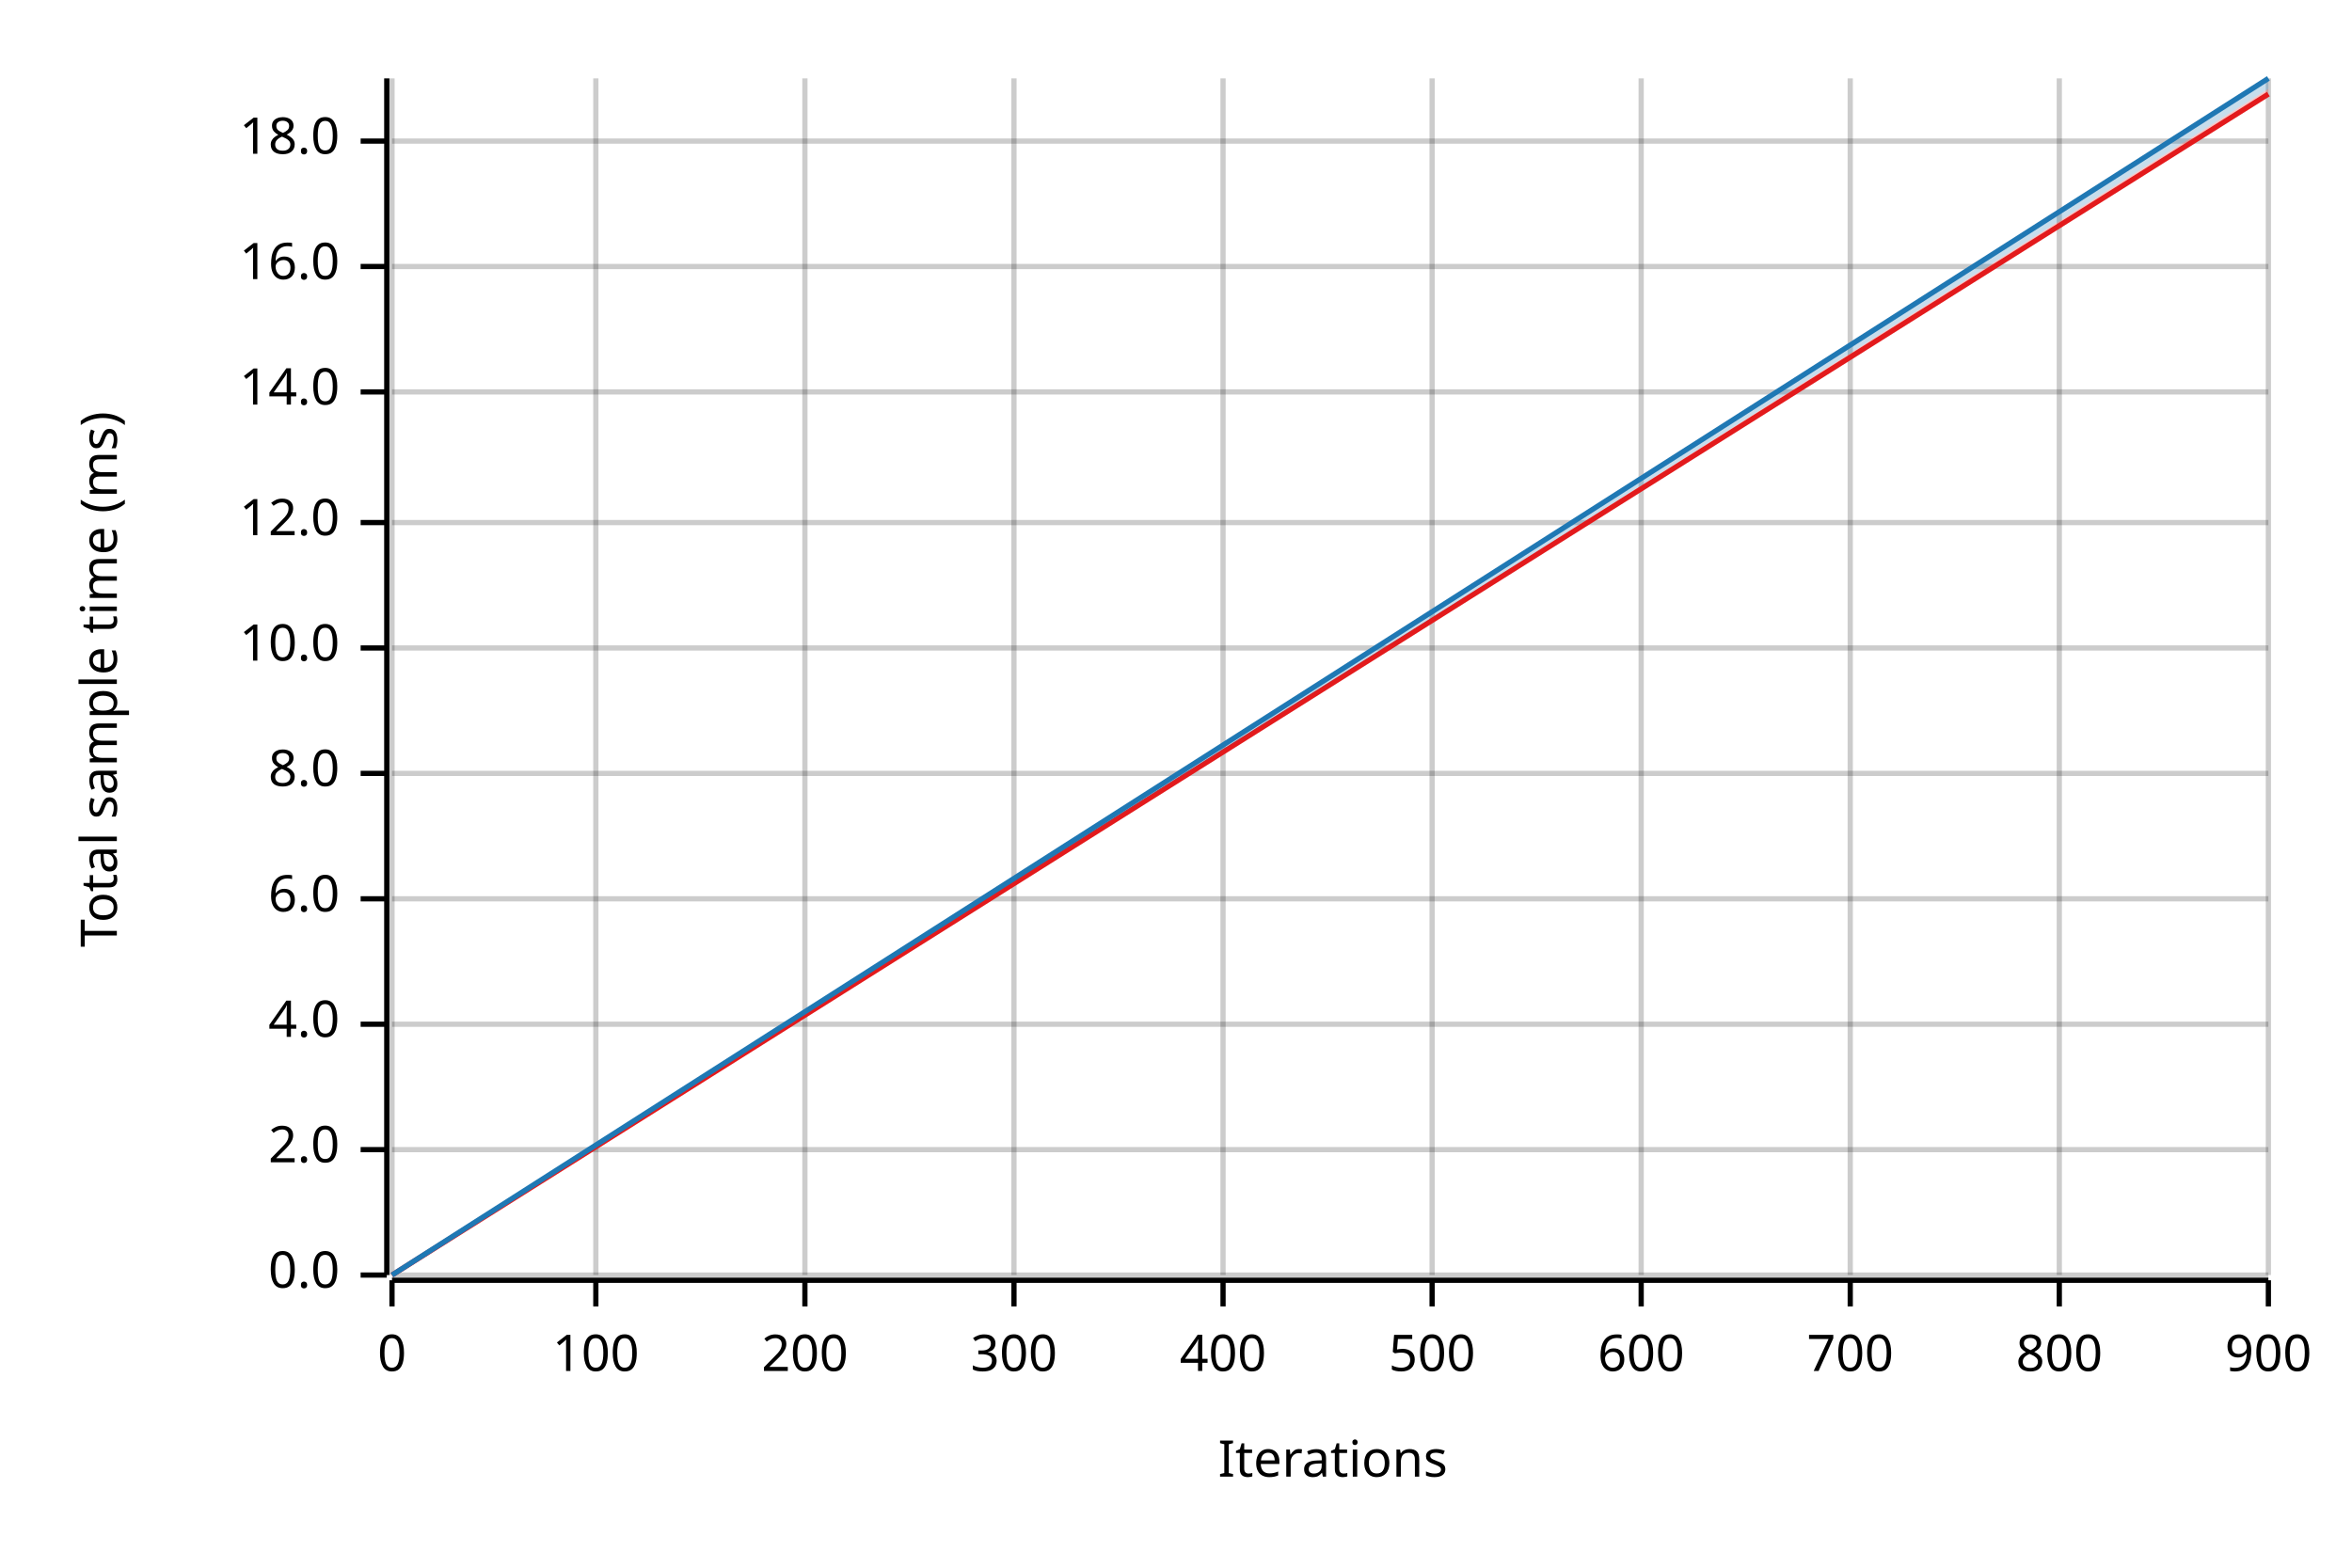
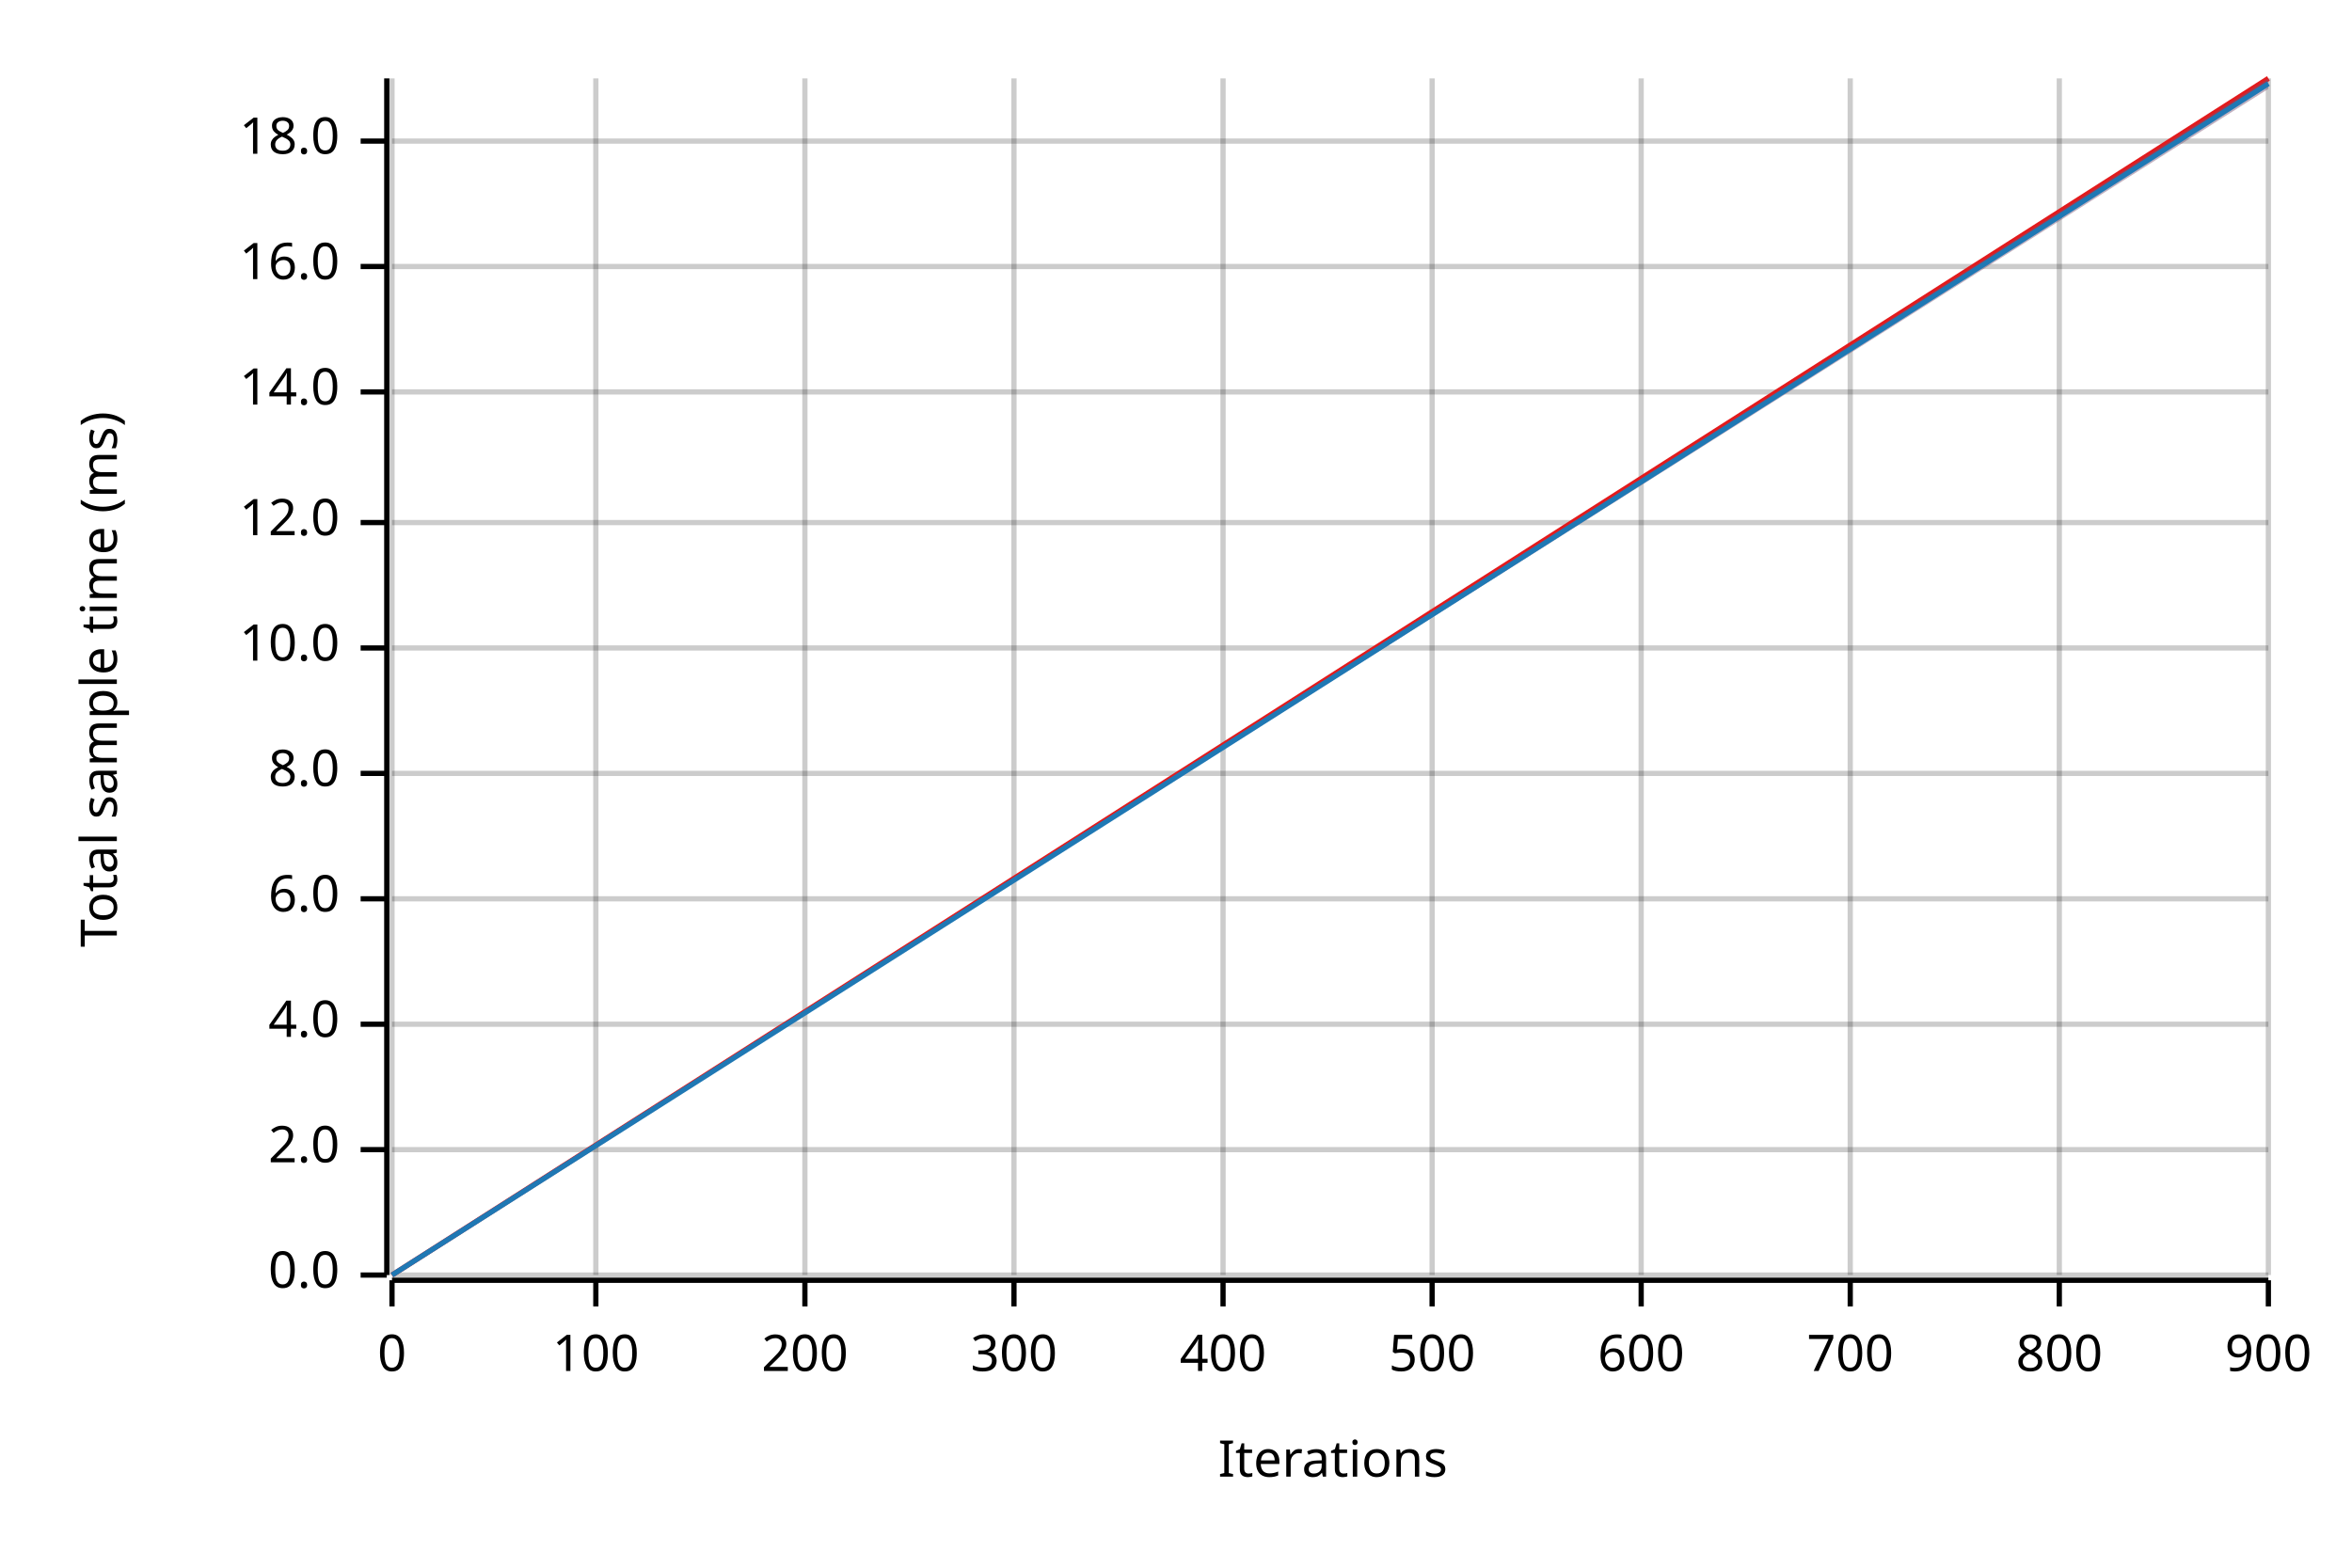
<svg xmlns="http://www.w3.org/2000/svg" width="450" height="300" viewBox="0 0 450 300">
  <text x="15" y="130" dy="0.76em" text-anchor="middle" font-family="sans-serif" font-size="9.677" opacity="1" fill="#000000" transform="rotate(270, 15, 130)">
Total sample time (ms)
</text>
  <text x="255" y="285" dy="-0.5ex" text-anchor="middle" font-family="sans-serif" font-size="9.677" opacity="1" fill="#000000">
Iterations
</text>
  <line opacity="0.2" stroke="#000000" stroke-width="1" x1="75" y1="244" x2="75" y2="15" />
  <line opacity="0.2" stroke="#000000" stroke-width="1" x1="114" y1="244" x2="114" y2="15" />
  <line opacity="0.2" stroke="#000000" stroke-width="1" x1="154" y1="244" x2="154" y2="15" />
  <line opacity="0.2" stroke="#000000" stroke-width="1" x1="194" y1="244" x2="194" y2="15" />
  <line opacity="0.2" stroke="#000000" stroke-width="1" x1="234" y1="244" x2="234" y2="15" />
  <line opacity="0.2" stroke="#000000" stroke-width="1" x1="274" y1="244" x2="274" y2="15" />
  <line opacity="0.2" stroke="#000000" stroke-width="1" x1="314" y1="244" x2="314" y2="15" />
  <line opacity="0.2" stroke="#000000" stroke-width="1" x1="354" y1="244" x2="354" y2="15" />
  <line opacity="0.2" stroke="#000000" stroke-width="1" x1="394" y1="244" x2="394" y2="15" />
  <line opacity="0.2" stroke="#000000" stroke-width="1" x1="434" y1="244" x2="434" y2="15" />
  <line opacity="0.2" stroke="#000000" stroke-width="1" x1="75" y1="244" x2="434" y2="244" />
  <line opacity="0.2" stroke="#000000" stroke-width="1" x1="75" y1="220" x2="434" y2="220" />
  <line opacity="0.2" stroke="#000000" stroke-width="1" x1="75" y1="196" x2="434" y2="196" />
  <line opacity="0.2" stroke="#000000" stroke-width="1" x1="75" y1="172" x2="434" y2="172" />
  <line opacity="0.2" stroke="#000000" stroke-width="1" x1="75" y1="148" x2="434" y2="148" />
  <line opacity="0.2" stroke="#000000" stroke-width="1" x1="75" y1="124" x2="434" y2="124" />
  <line opacity="0.2" stroke="#000000" stroke-width="1" x1="75" y1="100" x2="434" y2="100" />
  <line opacity="0.2" stroke="#000000" stroke-width="1" x1="75" y1="75" x2="434" y2="75" />
  <line opacity="0.2" stroke="#000000" stroke-width="1" x1="75" y1="51" x2="434" y2="51" />
  <line opacity="0.2" stroke="#000000" stroke-width="1" x1="75" y1="27" x2="434" y2="27" />
  <polyline fill="none" opacity="1" stroke="#000000" stroke-width="1" points="74,15 74,244 " />
  <text x="65" y="244" dy="0.5ex" text-anchor="end" font-family="sans-serif" font-size="9.677" opacity="1" fill="#000000">
0.0
</text>
  <polyline fill="none" opacity="1" stroke="#000000" stroke-width="1" points="69,244 74,244 " />
  <text x="65" y="220" dy="0.5ex" text-anchor="end" font-family="sans-serif" font-size="9.677" opacity="1" fill="#000000">
2.0
</text>
  <polyline fill="none" opacity="1" stroke="#000000" stroke-width="1" points="69,220 74,220 " />
  <text x="65" y="196" dy="0.5ex" text-anchor="end" font-family="sans-serif" font-size="9.677" opacity="1" fill="#000000">
4.0
</text>
  <polyline fill="none" opacity="1" stroke="#000000" stroke-width="1" points="69,196 74,196 " />
  <text x="65" y="172" dy="0.5ex" text-anchor="end" font-family="sans-serif" font-size="9.677" opacity="1" fill="#000000">
6.0
</text>
  <polyline fill="none" opacity="1" stroke="#000000" stroke-width="1" points="69,172 74,172 " />
  <text x="65" y="148" dy="0.5ex" text-anchor="end" font-family="sans-serif" font-size="9.677" opacity="1" fill="#000000">
8.0
</text>
  <polyline fill="none" opacity="1" stroke="#000000" stroke-width="1" points="69,148 74,148 " />
  <text x="65" y="124" dy="0.5ex" text-anchor="end" font-family="sans-serif" font-size="9.677" opacity="1" fill="#000000">
10.0
</text>
  <polyline fill="none" opacity="1" stroke="#000000" stroke-width="1" points="69,124 74,124 " />
  <text x="65" y="100" dy="0.5ex" text-anchor="end" font-family="sans-serif" font-size="9.677" opacity="1" fill="#000000">
12.0
</text>
  <polyline fill="none" opacity="1" stroke="#000000" stroke-width="1" points="69,100 74,100 " />
  <text x="65" y="75" dy="0.5ex" text-anchor="end" font-family="sans-serif" font-size="9.677" opacity="1" fill="#000000">
14.0
</text>
  <polyline fill="none" opacity="1" stroke="#000000" stroke-width="1" points="69,75 74,75 " />
  <text x="65" y="51" dy="0.5ex" text-anchor="end" font-family="sans-serif" font-size="9.677" opacity="1" fill="#000000">
16.0
</text>
  <polyline fill="none" opacity="1" stroke="#000000" stroke-width="1" points="69,51 74,51 " />
  <text x="65" y="27" dy="0.5ex" text-anchor="end" font-family="sans-serif" font-size="9.677" opacity="1" fill="#000000">
18.0
</text>
  <polyline fill="none" opacity="1" stroke="#000000" stroke-width="1" points="69,27 74,27 " />
  <polyline fill="none" opacity="1" stroke="#000000" stroke-width="1" points="75,245 434,245 " />
  <text x="75" y="255" dy="0.76em" text-anchor="middle" font-family="sans-serif" font-size="9.677" opacity="1" fill="#000000">
0
</text>
  <polyline fill="none" opacity="1" stroke="#000000" stroke-width="1" points="75,245 75,250 " />
  <text x="114" y="255" dy="0.76em" text-anchor="middle" font-family="sans-serif" font-size="9.677" opacity="1" fill="#000000">
100
</text>
  <polyline fill="none" opacity="1" stroke="#000000" stroke-width="1" points="114,245 114,250 " />
  <text x="154" y="255" dy="0.76em" text-anchor="middle" font-family="sans-serif" font-size="9.677" opacity="1" fill="#000000">
200
</text>
  <polyline fill="none" opacity="1" stroke="#000000" stroke-width="1" points="154,245 154,250 " />
  <text x="194" y="255" dy="0.76em" text-anchor="middle" font-family="sans-serif" font-size="9.677" opacity="1" fill="#000000">
300
</text>
  <polyline fill="none" opacity="1" stroke="#000000" stroke-width="1" points="194,245 194,250 " />
  <text x="234" y="255" dy="0.76em" text-anchor="middle" font-family="sans-serif" font-size="9.677" opacity="1" fill="#000000">
400
</text>
  <polyline fill="none" opacity="1" stroke="#000000" stroke-width="1" points="234,245 234,250 " />
  <text x="274" y="255" dy="0.76em" text-anchor="middle" font-family="sans-serif" font-size="9.677" opacity="1" fill="#000000">
500
</text>
  <polyline fill="none" opacity="1" stroke="#000000" stroke-width="1" points="274,245 274,250 " />
  <text x="314" y="255" dy="0.76em" text-anchor="middle" font-family="sans-serif" font-size="9.677" opacity="1" fill="#000000">
600
</text>
  <polyline fill="none" opacity="1" stroke="#000000" stroke-width="1" points="314,245 314,250 " />
  <text x="354" y="255" dy="0.76em" text-anchor="middle" font-family="sans-serif" font-size="9.677" opacity="1" fill="#000000">
700
</text>
  <polyline fill="none" opacity="1" stroke="#000000" stroke-width="1" points="354,245 354,250 " />
  <text x="394" y="255" dy="0.76em" text-anchor="middle" font-family="sans-serif" font-size="9.677" opacity="1" fill="#000000">
800
</text>
  <polyline fill="none" opacity="1" stroke="#000000" stroke-width="1" points="394,245 394,250 " />
  <text x="434" y="255" dy="0.76em" text-anchor="middle" font-family="sans-serif" font-size="9.677" opacity="1" fill="#000000">
900
</text>
  <polyline fill="none" opacity="1" stroke="#000000" stroke-width="1" points="434,245 434,250 " />
-   <polyline fill="none" opacity="1" stroke="#E31A1C" stroke-width="1" points="75,244 434,18 " />
-   <polygon opacity="0.25" fill="#E31A1C" points="75,244 434,18 434,17 " />
-   <polyline fill="none" opacity="1" stroke="#1F78B4" stroke-width="1" points="75,244 434,15 " />
+   <polyline fill="none" opacity="1" stroke="#E31A1C" stroke-width="1" points="75,244 434,15 " />
+   <polygon opacity="0.25" fill="#E31A1C" points="75,244 434,17 434,15 " />
+   <polyline fill="none" opacity="1" stroke="#1F78B4" stroke-width="1" points="75,244 434,16 " />
  <polygon opacity="0.25" fill="#1F78B4" points="75,244 434,17 434,15 " />
</svg>
